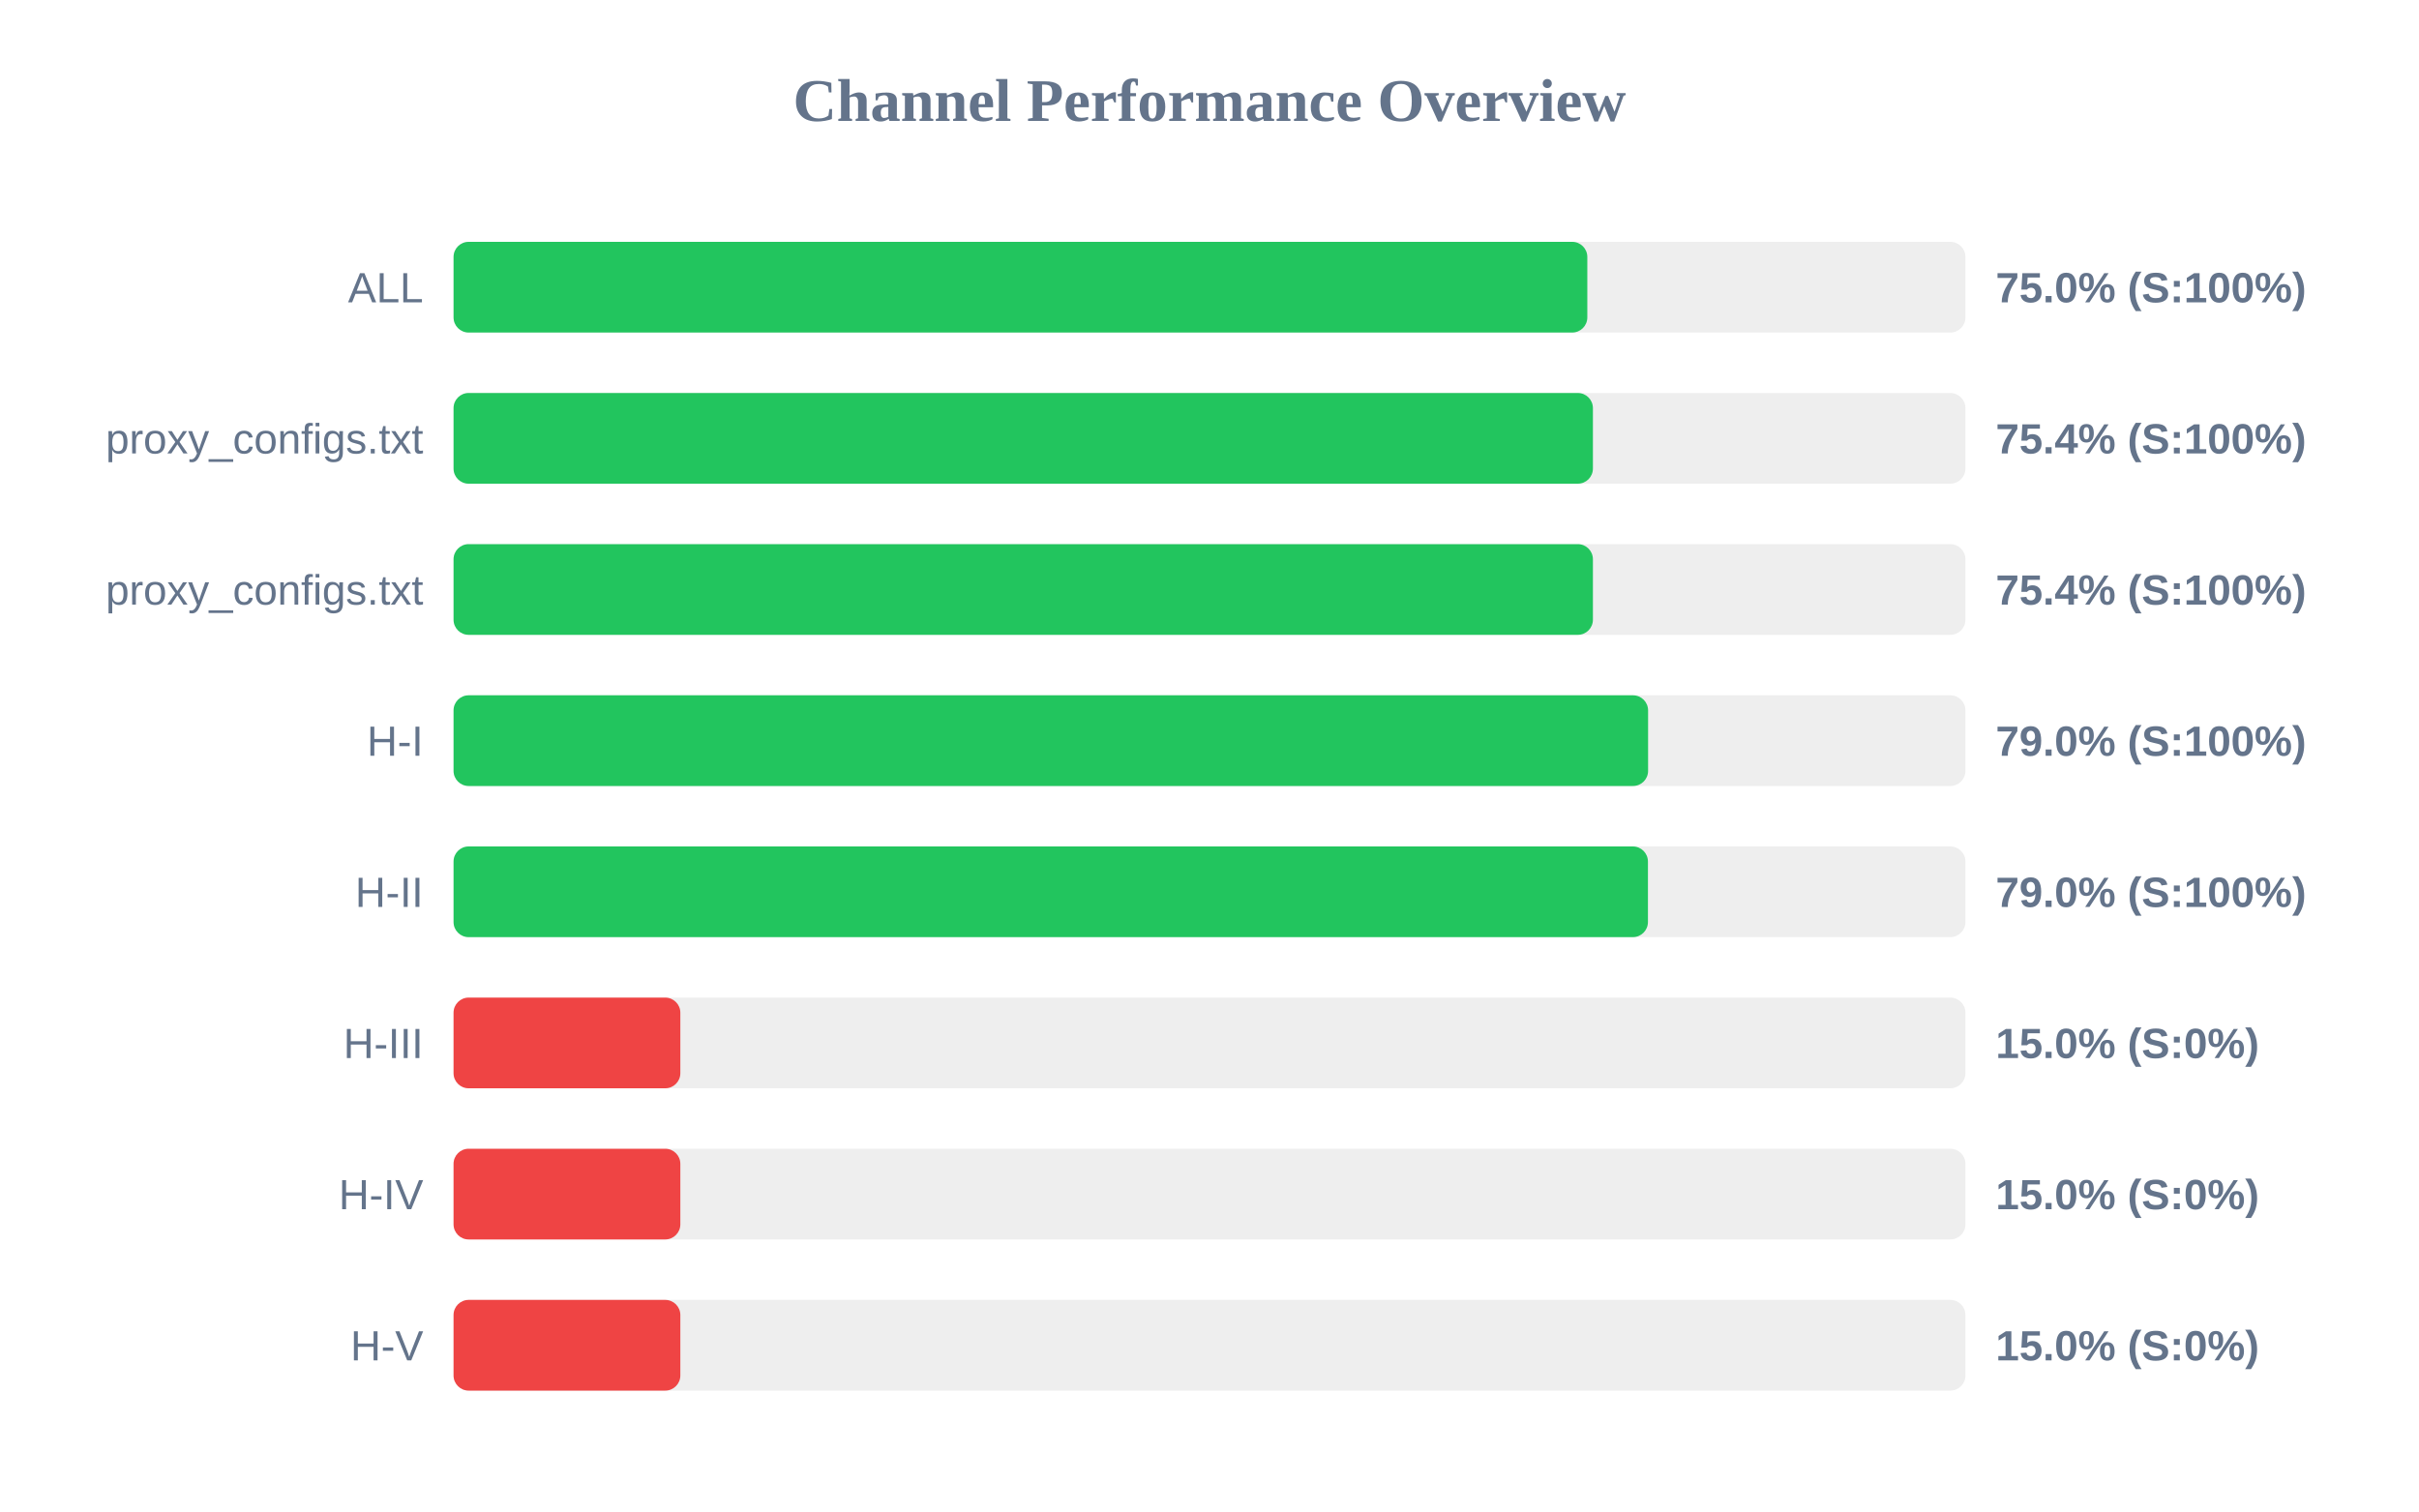
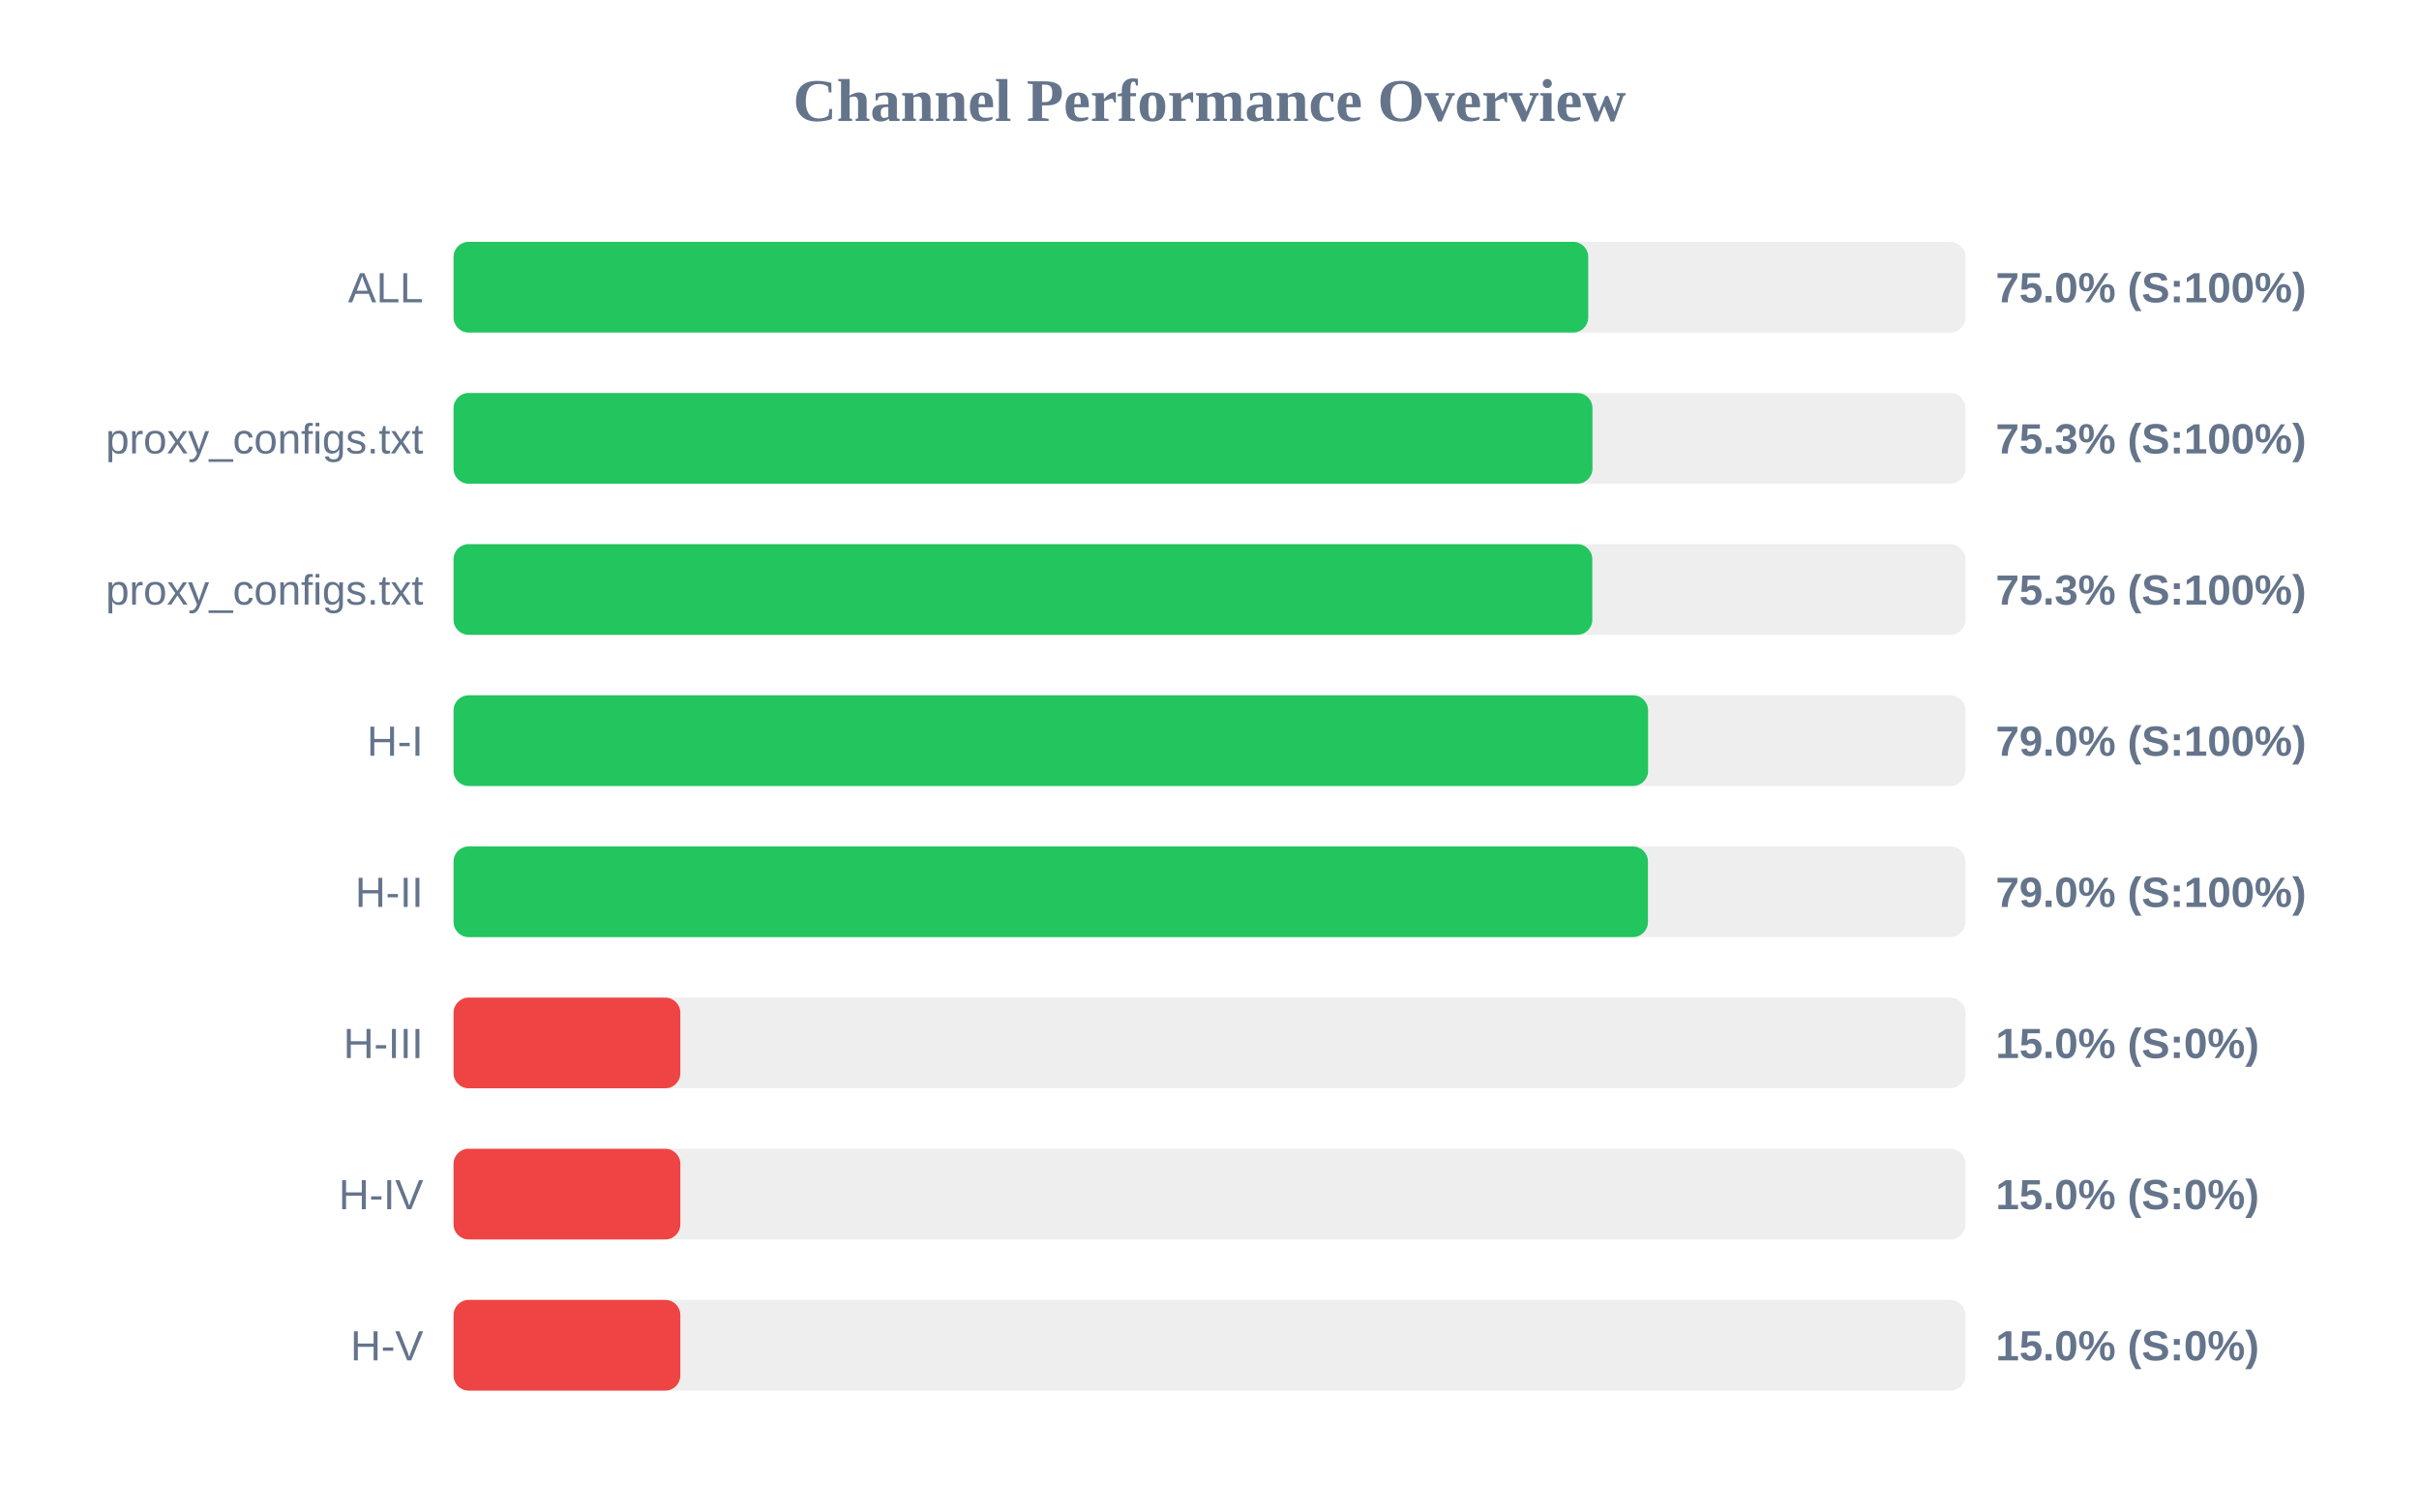
<svg xmlns="http://www.w3.org/2000/svg" width="800" height="500" version="1.1">
  <style>
        .row { font: 14px Arial; fill: #64748b; }
        .score { font: bold 14px Arial; fill: #64748b; }
    </style>
  <text x="400" y="40" text-anchor="middle" font-size="20px" font-weight="bold" fill="#64748b">Channel Performance Overview</text>
  <rect x="150" y="80" width="500" height="30" fill="#eee" rx="5" />
-   <rect x="150" y="80" width="374.95" height="30" fill="#22c55e" rx="5" />
+   <rect x="150" y="80" width="375.25" height="30" fill="#22c55e" rx="5" />
  <text x="140" y="100" text-anchor="end" class="row">ALL</text>
  <text x="660" y="100" text-anchor="start" class="score">75.0% (S:100%)</text>
  <rect x="150" y="130" width="500" height="30" fill="#eee" rx="5" />
-   <rect x="150" y="130" width="376.8" height="30" fill="#22c55e" rx="5" />
+   <rect x="150" y="130" width="376.65" height="30" fill="#22c55e" rx="5" />
  <text x="140" y="150" text-anchor="end" class="row">proxy_configs.txt</text>
-   <text x="660" y="150" text-anchor="start" class="score">75.4% (S:100%)</text>
+   <text x="660" y="150" text-anchor="start" class="score">75.3% (S:100%)</text>
  <rect x="150" y="180" width="500" height="30" fill="#eee" rx="5" />
-   <rect x="150" y="180" width="376.8" height="30" fill="#22c55e" rx="5" />
+   <rect x="150" y="180" width="376.6" height="30" fill="#22c55e" rx="5" />
  <text x="140" y="200" text-anchor="end" class="row">proxy_configs.txt</text>
-   <text x="660" y="200" text-anchor="start" class="score">75.4% (S:100%)</text>
+   <text x="660" y="200" text-anchor="start" class="score">75.3% (S:100%)</text>
  <rect x="150" y="230" width="500" height="30" fill="#eee" rx="5" />
  <rect x="150" y="230" width="395.05" height="30" fill="#22c55e" rx="5" />
  <text x="140" y="250" text-anchor="end" class="row">H-I</text>
  <text x="660" y="250" text-anchor="start" class="score">79.0% (S:100%)</text>
  <rect x="150" y="280" width="500" height="30" fill="#eee" rx="5" />
  <rect x="150" y="280" width="395.0" height="30" fill="#22c55e" rx="5" />
  <text x="140" y="300" text-anchor="end" class="row">H-II</text>
  <text x="660" y="300" text-anchor="start" class="score">79.0% (S:100%)</text>
  <rect x="150" y="330" width="500" height="30" fill="#eee" rx="5" />
  <rect x="150" y="330" width="75.0" height="30" fill="#ef4444" rx="5" />
  <text x="140" y="350" text-anchor="end" class="row">H-III</text>
  <text x="660" y="350" text-anchor="start" class="score">15.0% (S:0%)</text>
  <rect x="150" y="380" width="500" height="30" fill="#eee" rx="5" />
  <rect x="150" y="380" width="75.0" height="30" fill="#ef4444" rx="5" />
  <text x="140" y="400" text-anchor="end" class="row">H-IV</text>
  <text x="660" y="400" text-anchor="start" class="score">15.0% (S:0%)</text>
  <rect x="150" y="430" width="500" height="30" fill="#eee" rx="5" />
  <rect x="150" y="430" width="75.0" height="30" fill="#ef4444" rx="5" />
  <text x="140" y="450" text-anchor="end" class="row">H-V</text>
  <text x="660" y="450" text-anchor="start" class="score">15.0% (S:0%)</text>
</svg>
